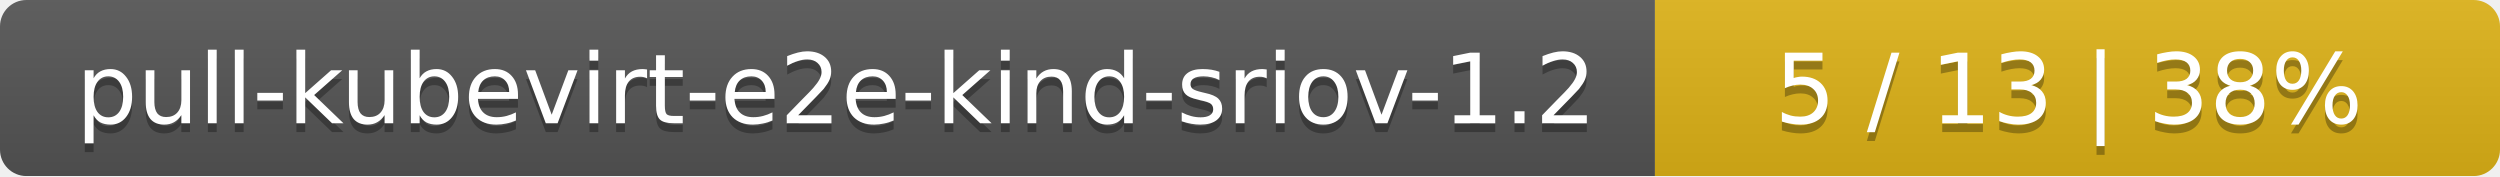
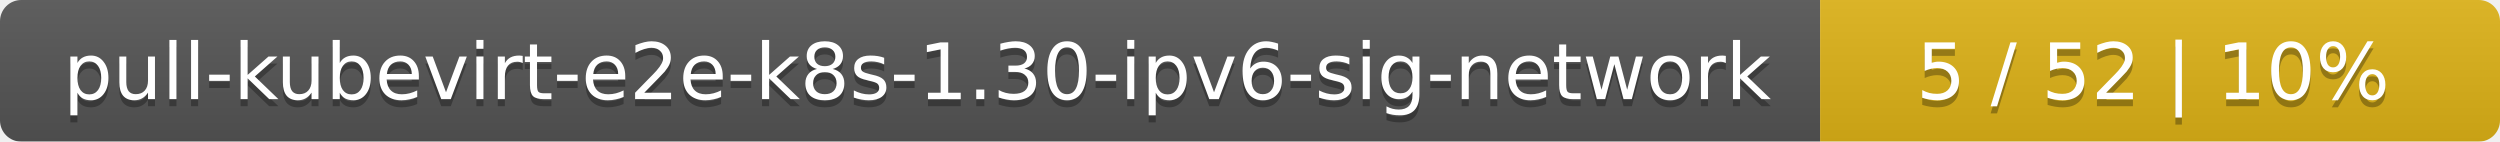
- <svg xmlns="http://www.w3.org/2000/svg" width="284" height="20">
+ <svg xmlns="http://www.w3.org/2000/svg" width="353" height="20">
  <linearGradient id="smooth" x2="0" y2="100%">
    <stop offset="0" stop-color="#bbb" stop-opacity=".1" />
    <stop offset="1" stop-opacity=".1" />
  </linearGradient>
  <mask id="round">
-     <rect width="284" height="20" rx="3" fill="#fff" />
+     <rect width="353" height="20" rx="3" fill="#fff" />
  </mask>
  <g mask="url(#round)">
-     <rect width="188" height="20" fill="#555" />
-     <rect x="188" width="96" height="20" fill="#dfb317" />
-     <rect width="284" height="20" fill="url(#smooth)" />
+     <rect width="257" height="20" fill="#555" />
+     <rect x="257" width="96" height="20" fill="#dfb317" />
+     <rect width="353" height="20" fill="url(#smooth)" />
  </g>
  <g fill="#fff" text-anchor="middle" font-family="DejaVu Sans,Verdana,Geneva,sans-serif" font-size="11">
-     <text x="95" y="15" fill="#010101" fill-opacity=".3">pull-kubevirt-e2e-kind-sriov-1.2</text>
-     <text x="95" y="14">pull-kubevirt-e2e-kind-sriov-1.2</text>
-     <text x="235" y="15" fill="#010101" fill-opacity=".3">5 / 13    |    38%</text>
-     <text x="235" y="14">5 / 13    |    38%</text>
+     <text x="129.5" y="15" fill="#010101" fill-opacity=".3">pull-kubevirt-e2e-k8s-1.30-ipv6-sig-network</text>
+     <text x="129.5" y="14">pull-kubevirt-e2e-k8s-1.30-ipv6-sig-network</text>
+     <text x="304" y="15" fill="#010101" fill-opacity=".3">5 / 52    |    10%</text>
+     <text x="304" y="14">5 / 52    |    10%</text>
  </g>
</svg>
